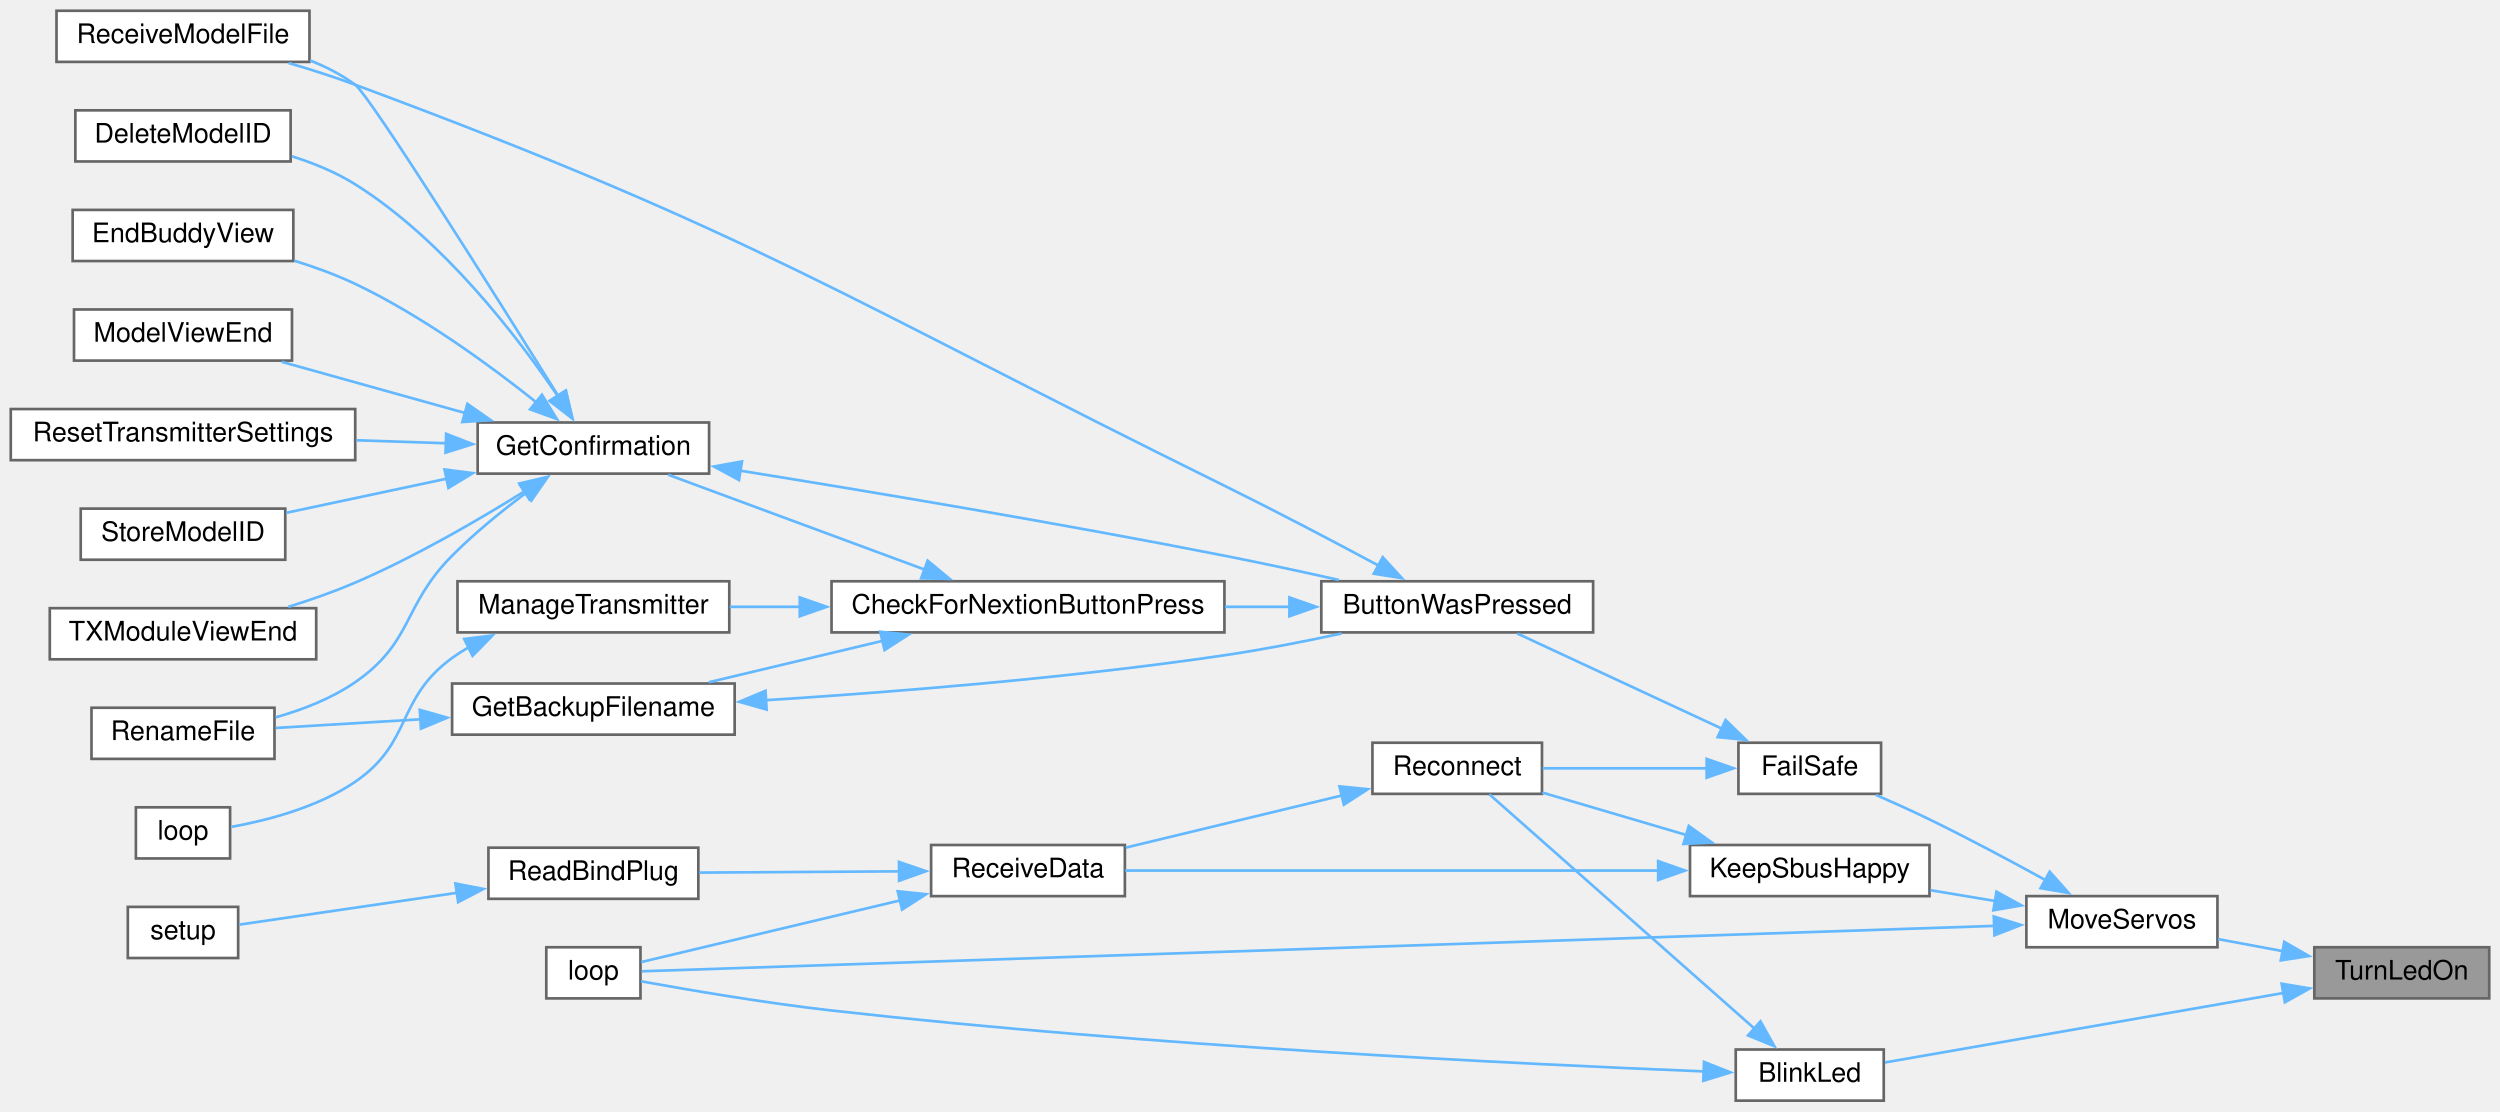
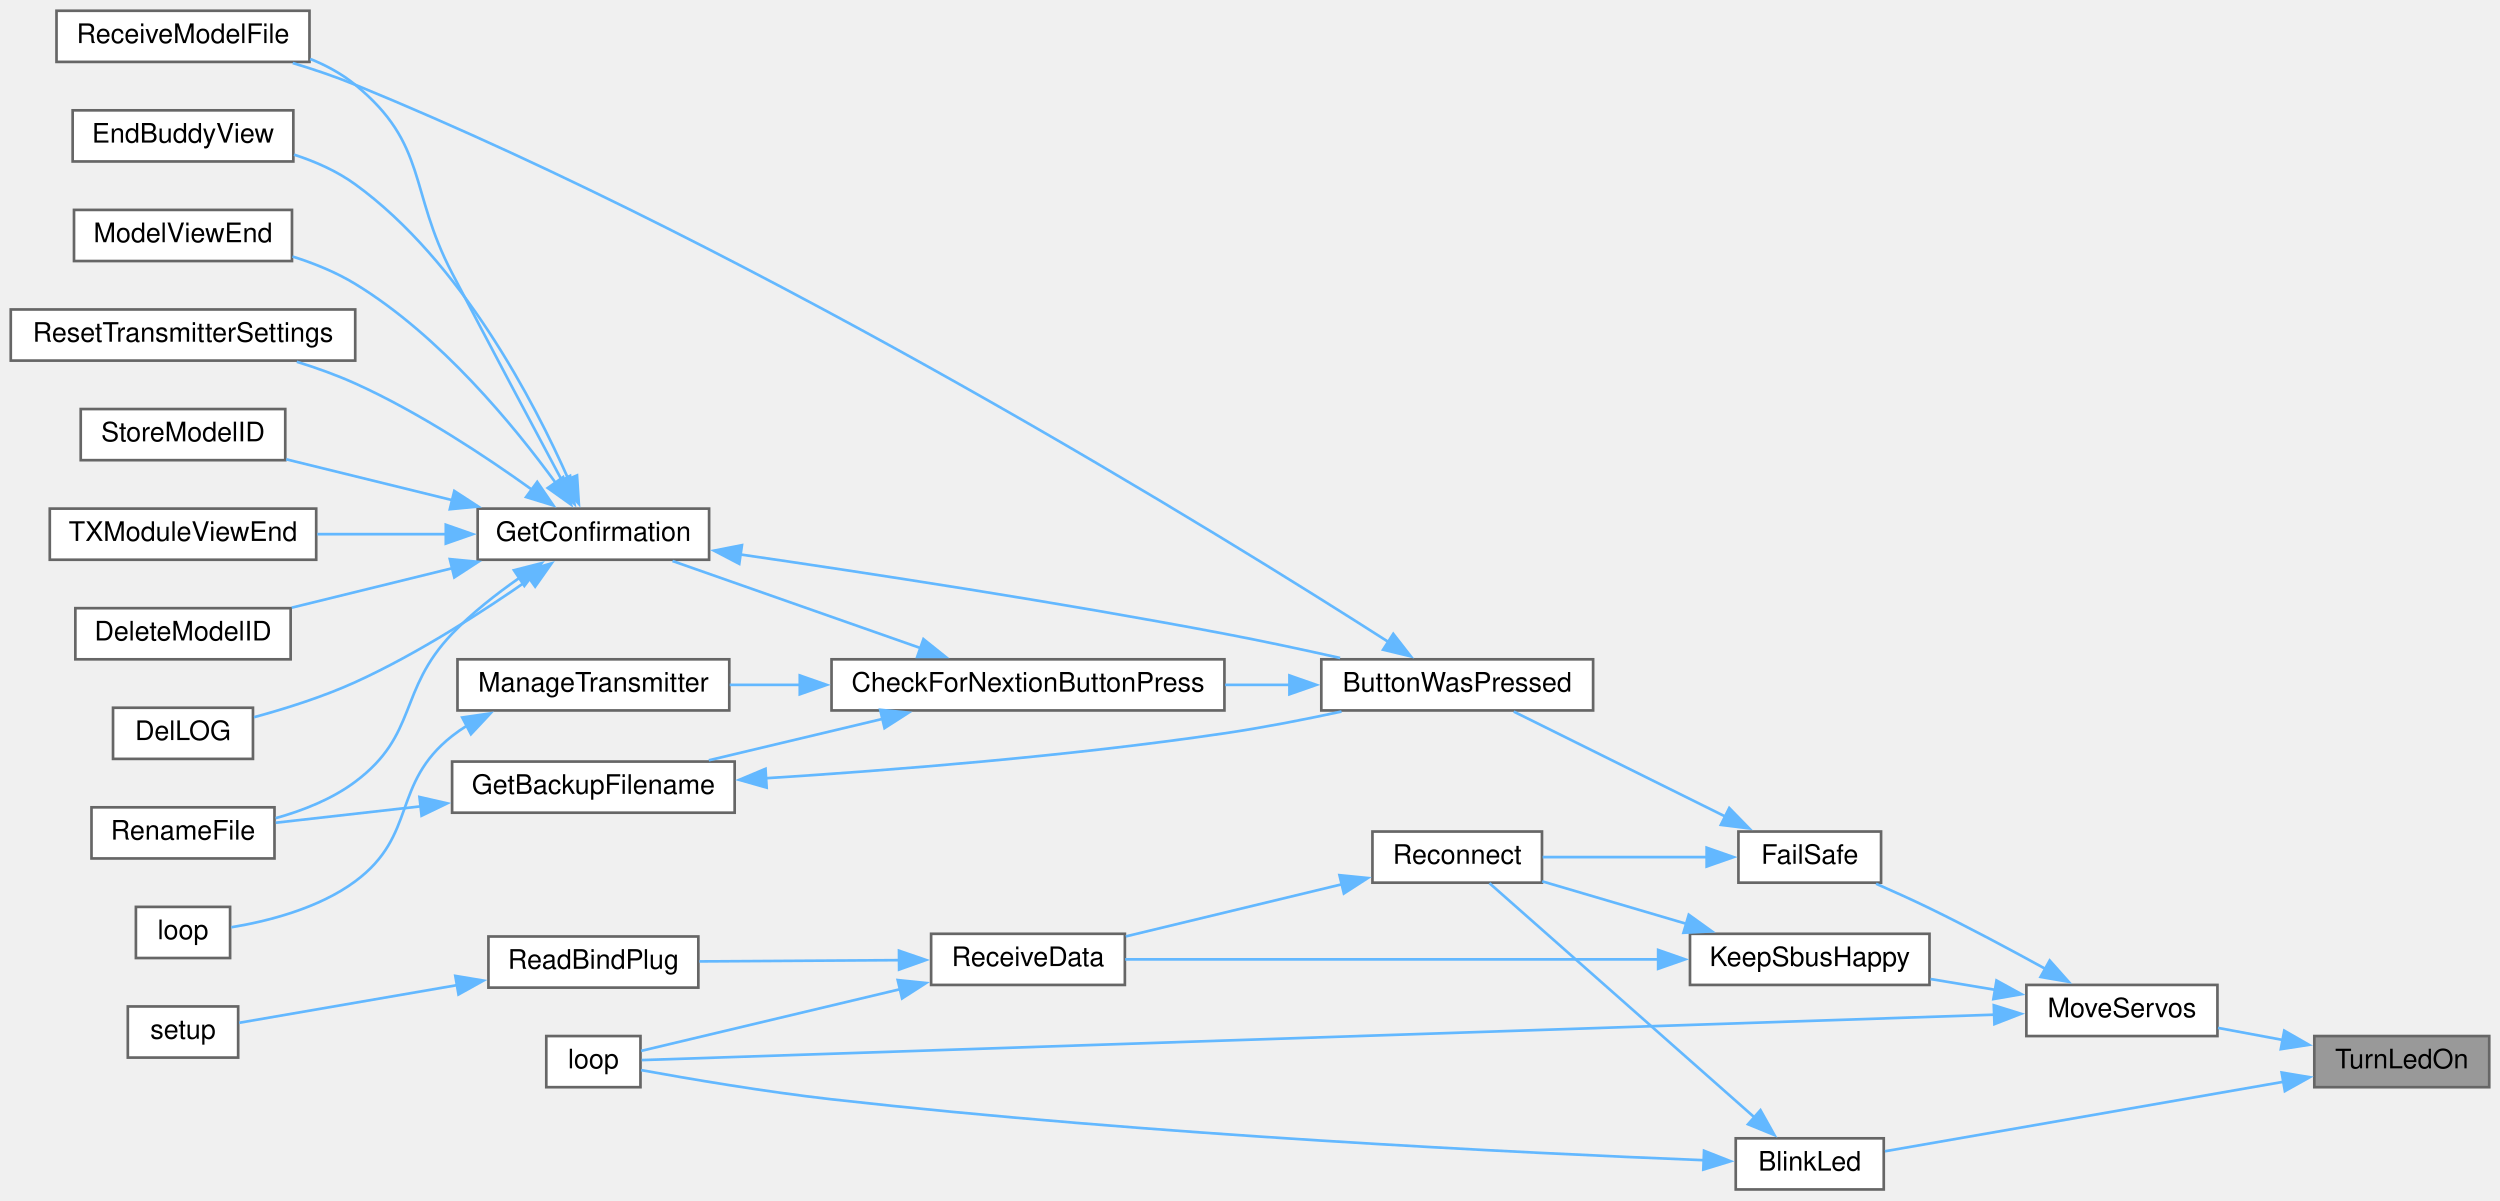
- <svg xmlns="http://www.w3.org/2000/svg" xmlns:xlink="http://www.w3.org/1999/xlink" width="929pt" height="413pt" viewBox="0.00 0.00 929.00 413.00">
-   <g id="graph0" class="graph" transform="scale(1 1) rotate(0) translate(4 409)">
+ <svg xmlns="http://www.w3.org/2000/svg" xmlns:xlink="http://www.w3.org/1999/xlink" width="929pt" height="446pt" viewBox="0.00 0.00 929.00 446.00">
+   <g id="graph0" class="graph" transform="scale(1 1) rotate(0) translate(4 442)">
    <g id="node1" class="node">
      <g id="a_node1">
        <a xlink:title=" ">
          <polygon fill="#999999" stroke="#666666" points="921,-57 856,-57 856,-38 921,-38 921,-57" />
          <text text-anchor="middle" x="888.5" y="-45" font-family="Helvetica,sans-Serif" font-size="10.00">TurnLedOn</text>
        </a>
      </g>
    </g>
    <g id="node2" class="node">
      <g id="a_node2">
        <a xlink:href="ReceiverCode_2src_2main_8cpp.html#aa477cf7453bb57dab00e7b654f62cb13" target="_top" xlink:title=" ">
          <polygon fill="white" stroke="#666666" points="696,-19 641,-19 641,0 696,0 696,-19" />
          <text text-anchor="middle" x="668.5" y="-7" font-family="Helvetica,sans-Serif" font-size="10.00">BlinkLed</text>
        </a>
      </g>
    </g>
    <g id="edge1" class="edge">
      <path fill="none" stroke="#63b8ff" d="M844.59,-40.02C800.58,-32.35 733.48,-20.65 696.43,-14.19" />
      <polygon fill="#63b8ff" stroke="#63b8ff" points="843.86,-43.45 854.31,-41.71 845.06,-36.55 843.86,-43.45" />
    </g>
    <g id="node8" class="node">
      <g id="a_node8">
        <a xlink:href="ReceiverCode_2src_2main_8cpp.html#a6f2443a0666140cf4d8b7352bb3b793c" target="_top" xlink:title=" ">
          <polygon fill="white" stroke="#666666" points="820,-76 749,-76 749,-57 820,-57 820,-76" />
          <text text-anchor="middle" x="784.5" y="-64" font-family="Helvetica,sans-Serif" font-size="10.00">MoveServos</text>
        </a>
      </g>
    </g>
    <g id="edge8" class="edge">
      <path fill="none" stroke="#63b8ff" d="M844.37,-55.53C836.31,-57.04 827.98,-58.59 820.21,-60.03" />
      <polygon fill="#63b8ff" stroke="#63b8ff" points="844.83,-59.01 854.02,-53.74 843.55,-52.13 844.83,-59.01" />
    </g>
    <g id="node3" class="node">
      <g id="a_node3">
        <a xlink:href="ReceiverCode_2src_2main_8cpp.html#afe461d27b9c48d5921c00d521181f12f" target="_top" xlink:title=" ">
          <polygon fill="white" stroke="#666666" points="234,-57 199,-57 199,-38 234,-38 234,-57" />
          <text text-anchor="middle" x="216.5" y="-45" font-family="Helvetica,sans-Serif" font-size="10.00">loop</text>
        </a>
      </g>
    </g>
    <g id="edge2" class="edge">
      <path fill="none" stroke="#63b8ff" d="M629.1,-10.87C562.81,-13.51 422.71,-20.22 305,-33.5 280.23,-36.29 251.77,-41.16 234.21,-44.35" />
      <polygon fill="#63b8ff" stroke="#63b8ff" points="629.22,-14.37 639.08,-10.49 628.95,-7.38 629.22,-14.37" />
    </g>
    <g id="node4" class="node">
      <g id="a_node4">
        <a xlink:href="radio_8h.html#aca314b55765a1c3af5397c0cb3ce47ff" target="_top" xlink:title=" ">
          <polygon fill="white" stroke="#666666" points="569,-133 506,-133 506,-114 569,-114 569,-133" />
          <text text-anchor="middle" x="537.5" y="-121" font-family="Helvetica,sans-Serif" font-size="10.00">Reconnect</text>
        </a>
      </g>
    </g>
    <g id="edge3" class="edge">
      <path fill="none" stroke="#63b8ff" d="M648.1,-26.65C620.64,-50.92 571.34,-94.48 549.47,-113.81" />
      <polygon fill="#63b8ff" stroke="#63b8ff" points="650.19,-29.47 655.37,-20.22 645.56,-24.22 650.19,-29.47" />
    </g>
    <g id="node5" class="node">
      <g id="a_node5">
        <a xlink:href="ReceiverCode_2src_2main_8cpp.html#a06807a4f185694d37f774702ba74db0a" target="_top" xlink:title=" ">
          <polygon fill="white" stroke="#666666" points="414,-95 342,-95 342,-76 414,-76 414,-95" />
          <text text-anchor="middle" x="378" y="-83" font-family="Helvetica,sans-Serif" font-size="10.00">ReceiveData</text>
        </a>
      </g>
    </g>
    <g id="edge4" class="edge">
      <path fill="none" stroke="#63b8ff" d="M494.75,-113.43C469.69,-107.38 438.16,-99.77 414.34,-94.03" />
      <polygon fill="#63b8ff" stroke="#63b8ff" points="493.75,-116.78 504.29,-115.73 495.39,-109.98 493.75,-116.78" />
    </g>
    <g id="edge5" class="edge">
      <path fill="none" stroke="#63b8ff" d="M330.57,-74.44C298.2,-66.73 256.89,-56.89 234.24,-51.49" />
      <polygon fill="#63b8ff" stroke="#63b8ff" points="329.59,-77.8 340.13,-76.72 331.21,-70.99 329.59,-77.8" />
    </g>
    <g id="node6" class="node">
      <g id="a_node6">
        <a xlink:href="ReceiverCode_2src_2main_8cpp.html#a5b90f51dfaa1795437ab024e8ab778d5" target="_top" xlink:title=" ">
          <polygon fill="white" stroke="#666666" points="255.5,-94 177.5,-94 177.5,-75 255.5,-75 255.5,-94" />
          <text text-anchor="middle" x="216.5" y="-82" font-family="Helvetica,sans-Serif" font-size="10.00">ReadBindPlug</text>
        </a>
      </g>
    </g>
    <g id="edge6" class="edge">
      <path fill="none" stroke="#63b8ff" d="M330.4,-85.21C306.71,-85.06 278.27,-84.88 255.87,-84.74" />
      <polygon fill="#63b8ff" stroke="#63b8ff" points="330.07,-88.71 340.09,-85.27 330.11,-81.71 330.07,-88.71" />
    </g>
    <g id="node7" class="node">
      <g id="a_node7">
        <a xlink:href="ReceiverCode_2src_2main_8cpp.html#a17699f358cf9f7c3155a9c5daf8ff13c" target="_top" xlink:title=" ">
-           <polygon fill="white" stroke="#666666" points="84.5,-72 43.5,-72 43.5,-53 84.5,-53 84.5,-72" />
-           <text text-anchor="middle" x="64" y="-60" font-family="Helvetica,sans-Serif" font-size="10.00">setup</text>
+           <polygon fill="white" stroke="#666666" points="84.5,-68 43.5,-68 43.5,-49 84.5,-49 84.5,-68" />
+           <text text-anchor="middle" x="64" y="-56" font-family="Helvetica,sans-Serif" font-size="10.00">setup</text>
        </a>
      </g>
    </g>
    <g id="edge7" class="edge">
-       <path fill="none" stroke="#63b8ff" d="M166.05,-77.27C138.38,-73.23 105.42,-68.41 84.85,-65.4" />
-       <polygon fill="#63b8ff" stroke="#63b8ff" points="165.23,-80.69 175.64,-78.67 166.25,-73.76 165.23,-80.69" />
-     </g>
-     <g id="edge32" class="edge">
+       <path fill="none" stroke="#63b8ff" d="M166.05,-75.96C138.38,-71.18 105.42,-65.48 84.85,-61.93" />
+       <polygon fill="#63b8ff" stroke="#63b8ff" points="165.19,-79.36 175.64,-77.61 166.38,-72.46 165.19,-79.36" />
+     </g>
+     <g id="edge33" class="edge">
      <path fill="none" stroke="#63b8ff" d="M737.02,-64.94C618.72,-60.97 310.18,-50.61 234.46,-48.07" />
      <polygon fill="#63b8ff" stroke="#63b8ff" points="736.9,-68.44 747.01,-65.28 737.13,-61.44 736.9,-68.44" />
    </g>
    <g id="node9" class="node">
      <g id="a_node9">
        <a xlink:href="ReceiverCode_2src_2main_8cpp.html#a42318598726782ebb2e1857f167c8cda" target="_top" xlink:title=" ">
          <polygon fill="white" stroke="#666666" points="695,-133 642,-133 642,-114 695,-114 695,-133" />
          <text text-anchor="middle" x="668.5" y="-121" font-family="Helvetica,sans-Serif" font-size="10.00">FailSafe</text>
        </a>
      </g>
    </g>
    <g id="edge9" class="edge">
      <path fill="none" stroke="#63b8ff" d="M756.32,-81.83C743.33,-88.98 727.5,-97.44 713,-104.5 706.63,-107.6 699.63,-110.76 693.14,-113.6" />
      <polygon fill="#63b8ff" stroke="#63b8ff" points="757.67,-85.08 764.71,-77.17 754.27,-78.96 757.67,-85.08" />
    </g>
-     <g id="node24" class="node">
-       <g id="a_node24">
+     <g id="node25" class="node">
+       <g id="a_node25">
        <a xlink:href="radio_8h.html#a6f74cdb7b32a3aa9e9342661bd44ad1a" target="_top" xlink:title=" ">
          <polygon fill="white" stroke="#666666" points="713,-95 624,-95 624,-76 713,-76 713,-95" />
          <text text-anchor="middle" x="668.5" y="-83" font-family="Helvetica,sans-Serif" font-size="10.00">KeepSbusHappy</text>
        </a>
      </g>
    </g>
-     <g id="edge29" class="edge">
+     <g id="edge30" class="edge">
      <path fill="none" stroke="#63b8ff" d="M737.36,-74.19C729.45,-75.51 721.24,-76.88 713.39,-78.19" />
      <polygon fill="#63b8ff" stroke="#63b8ff" points="737.9,-77.65 747.18,-72.55 736.74,-70.74 737.9,-77.65" />
    </g>
-     <g id="edge28" class="edge">
+     <g id="edge29" class="edge">
      <path fill="none" stroke="#63b8ff" d="M630.26,-123.5C610.91,-123.5 587.55,-123.5 569.25,-123.5" />
      <polygon fill="#63b8ff" stroke="#63b8ff" points="630.19,-127 640.19,-123.5 630.19,-120 630.19,-127" />
    </g>
    <g id="node10" class="node">
      <g id="a_node10">
        <a xlink:href="TransmitterCode_2src_2main_8cpp.html#a804fdbdd5eab4c596bbe8a23eecbe4d5" target="_top" xlink:title=" ">
-           <polygon fill="white" stroke="#666666" points="588,-193 487,-193 487,-174 588,-174 588,-193" />
-           <text text-anchor="middle" x="537.5" y="-181" font-family="Helvetica,sans-Serif" font-size="10.00">ButtonWasPressed</text>
+           <polygon fill="white" stroke="#666666" points="588,-197 487,-197 487,-178 588,-178 588,-197" />
+           <text text-anchor="middle" x="537.5" y="-185" font-family="Helvetica,sans-Serif" font-size="10.00">ButtonWasPressed</text>
        </a>
      </g>
    </g>
    <g id="edge10" class="edge">
-       <path fill="none" stroke="#63b8ff" d="M635.97,-138.17C612.32,-149.17 580.57,-163.93 559.83,-173.58" />
-       <polygon fill="#63b8ff" stroke="#63b8ff" points="637.23,-141.44 644.83,-134.05 634.28,-135.09 637.23,-141.44" />
+       <path fill="none" stroke="#63b8ff" d="M637.23,-138.52C612.96,-150.56 579.57,-167.12 558.51,-177.57" />
+       <polygon fill="#63b8ff" stroke="#63b8ff" points="638.59,-141.75 645.99,-134.17 635.47,-135.48 638.59,-141.75" />
    </g>
    <g id="node11" class="node">
      <g id="a_node11">
        <a xlink:href="Utilities_8h.html#afb7c85cac4aa89fd998ed81c330374d2" target="_top" xlink:title=" ">
-           <polygon fill="white" stroke="#666666" points="451,-193 305,-193 305,-174 451,-174 451,-193" />
-           <text text-anchor="middle" x="378" y="-181" font-family="Helvetica,sans-Serif" font-size="10.00">CheckForNextionButtonPress</text>
+           <polygon fill="white" stroke="#666666" points="451,-197 305,-197 305,-178 451,-178 451,-197" />
+           <text text-anchor="middle" x="378" y="-185" font-family="Helvetica,sans-Serif" font-size="10.00">CheckForNextionButtonPress</text>
        </a>
      </g>
    </g>
    <g id="edge11" class="edge">
-       <path fill="none" stroke="#63b8ff" d="M475.32,-183.5C467.43,-183.5 459.29,-183.5 451.24,-183.5" />
-       <polygon fill="#63b8ff" stroke="#63b8ff" points="475.15,-187 485.15,-183.5 475.15,-180 475.15,-187" />
-     </g>
-     <g id="node18" class="node">
-       <g id="a_node18">
+       <path fill="none" stroke="#63b8ff" d="M475.32,-187.5C467.43,-187.5 459.29,-187.5 451.24,-187.5" />
+       <polygon fill="#63b8ff" stroke="#63b8ff" points="475.15,-191 485.15,-187.5 475.15,-184 475.15,-191" />
+     </g>
+     <g id="node19" class="node">
+       <g id="a_node19">
        <a xlink:href="TransmitterCode_2src_2main_8cpp.html#ab7c9edf843c732d7fe296564f39bc0dc" target="_top" xlink:title="RECEIVE A MODEL FILE.">
-           <polygon fill="white" stroke="#666666" points="111,-405 17,-405 17,-386 111,-386 111,-405" />
-           <text text-anchor="middle" x="64" y="-393" font-family="Helvetica,sans-Serif" font-size="10.00">ReceiveModelFile</text>
-         </a>
-       </g>
-     </g>
-     <g id="edge27" class="edge">
-       <path fill="none" stroke="#63b8ff" d="M508.18,-198.88C491.62,-207.76 470.25,-219 451,-228.5 309.22,-298.45 276.22,-322.51 128,-377.5 120.11,-380.43 111.51,-383.17 103.28,-385.58" />
-       <polygon fill="#63b8ff" stroke="#63b8ff" points="509.82,-201.97 516.96,-194.15 506.5,-195.81 509.82,-201.97" />
+           <polygon fill="white" stroke="#666666" points="111,-438 17,-438 17,-419 111,-419 111,-438" />
+           <text text-anchor="middle" x="64" y="-426" font-family="Helvetica,sans-Serif" font-size="10.00">ReceiveModelFile</text>
+         </a>
+       </g>
+     </g>
+     <g id="edge28" class="edge">
+       <path fill="none" stroke="#63b8ff" d="M512.22,-203.27C450.37,-242.87 280.97,-347.8 128,-410.5 120.63,-413.52 112.58,-416.23 104.78,-418.58" />
+       <polygon fill="#63b8ff" stroke="#63b8ff" points="513.74,-206.46 520.25,-198.1 509.95,-200.57 513.74,-206.46" />
    </g>
    <g id="node12" class="node">
      <g id="a_node12">
        <a xlink:href="TransmitterCode_2src_2main_8cpp.html#a641d6dab68ec7b2a8a32492aac55bc1c" target="_top" xlink:title=" ">
-           <polygon fill="white" stroke="#666666" points="269,-155 164,-155 164,-136 269,-136 269,-155" />
-           <text text-anchor="middle" x="216.5" y="-143" font-family="Helvetica,sans-Serif" font-size="10.00">GetBackupFilename</text>
+           <polygon fill="white" stroke="#666666" points="269,-159 164,-159 164,-140 269,-140 269,-159" />
+           <text text-anchor="middle" x="216.5" y="-147" font-family="Helvetica,sans-Serif" font-size="10.00">GetBackupFilename</text>
        </a>
      </g>
    </g>
    <g id="edge12" class="edge">
-       <path fill="none" stroke="#63b8ff" d="M324.07,-170.89C303.04,-165.88 279.2,-160.2 259.4,-155.48" />
-       <polygon fill="#63b8ff" stroke="#63b8ff" points="323.08,-174.25 333.62,-173.17 324.7,-167.44 323.08,-174.25" />
+       <path fill="none" stroke="#63b8ff" d="M324.07,-174.89C303.04,-169.88 279.2,-164.2 259.4,-159.48" />
+       <polygon fill="#63b8ff" stroke="#63b8ff" points="323.08,-178.25 333.62,-177.17 324.7,-171.44 323.08,-178.25" />
    </g>
    <g id="node14" class="node">
      <g id="a_node14">
        <a xlink:href="TransmitterCode_2src_2main_8cpp.html#a6506bf72e0dd9e9ce480156b47625bff" target="_top" xlink:title=" ">
-           <polygon fill="white" stroke="#666666" points="259.5,-252 173.5,-252 173.5,-233 259.5,-233 259.5,-252" />
-           <text text-anchor="middle" x="216.5" y="-240" font-family="Helvetica,sans-Serif" font-size="10.00">GetConfirmation</text>
+           <polygon fill="white" stroke="#666666" points="259.5,-253 173.5,-253 173.5,-234 259.5,-234 259.5,-253" />
+           <text text-anchor="middle" x="216.5" y="-241" font-family="Helvetica,sans-Serif" font-size="10.00">GetConfirmation</text>
        </a>
      </g>
    </g>
    <g id="edge15" class="edge">
-       <path fill="none" stroke="#63b8ff" d="M339.67,-197.31C310.42,-208.13 270.42,-222.92 244.28,-232.59" />
-       <polygon fill="#63b8ff" stroke="#63b8ff" points="340.72,-200.65 348.88,-193.9 338.29,-194.09 340.72,-200.65" />
-     </g>
-     <g id="node22" class="node">
-       <g id="a_node22">
+       <path fill="none" stroke="#63b8ff" d="M338.06,-201.17C309.57,-211.17 271.57,-224.52 245.9,-233.53" />
+       <polygon fill="#63b8ff" stroke="#63b8ff" points="339.15,-204.5 347.42,-197.88 336.83,-197.89 339.15,-204.5" />
+     </g>
+     <g id="node23" class="node">
+       <g id="a_node23">
        <a xlink:href="TransmitterCode_2src_2main_8cpp.html#a558ea014e230b7caa54ce5a37ad29b22" target="_top" xlink:title=" ">
-           <polygon fill="white" stroke="#666666" points="267,-193 166,-193 166,-174 267,-174 267,-193" />
-           <text text-anchor="middle" x="216.5" y="-181" font-family="Helvetica,sans-Serif" font-size="10.00">ManageTransmitter</text>
-         </a>
-       </g>
-     </g>
-     <g id="edge25" class="edge">
-       <path fill="none" stroke="#63b8ff" d="M293.38,-183.5C284.43,-183.5 275.54,-183.5 267.17,-183.5" />
-       <polygon fill="#63b8ff" stroke="#63b8ff" points="293.2,-187 303.2,-183.5 293.2,-180 293.2,-187" />
+           <polygon fill="white" stroke="#666666" points="267,-197 166,-197 166,-178 267,-178 267,-197" />
+           <text text-anchor="middle" x="216.5" y="-185" font-family="Helvetica,sans-Serif" font-size="10.00">ManageTransmitter</text>
+         </a>
+       </g>
+     </g>
+     <g id="edge26" class="edge">
+       <path fill="none" stroke="#63b8ff" d="M293.38,-187.5C284.43,-187.5 275.54,-187.5 267.17,-187.5" />
+       <polygon fill="#63b8ff" stroke="#63b8ff" points="293.2,-191 303.2,-187.5 293.2,-184 293.2,-191" />
    </g>
    <g id="edge13" class="edge">
-       <path fill="none" stroke="#63b8ff" d="M280.44,-148.8C327.58,-151.78 393.55,-157.02 451,-165.5 465.26,-167.6 480.71,-170.62 494.5,-173.59" />
-       <polygon fill="#63b8ff" stroke="#63b8ff" points="280.89,-145.32 270.69,-148.21 280.46,-152.31 280.89,-145.32" />
+       <path fill="none" stroke="#63b8ff" d="M280.44,-152.8C327.58,-155.78 393.55,-161.02 451,-169.5 465.26,-171.6 480.71,-174.62 494.5,-177.59" />
+       <polygon fill="#63b8ff" stroke="#63b8ff" points="280.89,-149.32 270.69,-152.21 280.46,-156.31 280.89,-149.32" />
    </g>
    <g id="node13" class="node">
      <g id="a_node13">
        <a xlink:href="TransmitterCode_2src_2main_8cpp.html#a9d94366336f1e5fd43edb9c24bec5821" target="_top" xlink:title=" ">
-           <polygon fill="white" stroke="#666666" points="98,-146 30,-146 30,-127 98,-127 98,-146" />
-           <text text-anchor="middle" x="64" y="-134" font-family="Helvetica,sans-Serif" font-size="10.00">RenameFile</text>
+           <polygon fill="white" stroke="#666666" points="98,-142 30,-142 30,-123 98,-123 98,-142" />
+           <text text-anchor="middle" x="64" y="-130" font-family="Helvetica,sans-Serif" font-size="10.00">RenameFile</text>
        </a>
      </g>
    </g>
    <g id="edge14" class="edge">
-       <path fill="none" stroke="#63b8ff" d="M152.36,-141.72C133.86,-140.62 114.35,-139.45 98.48,-138.5" />
-       <polygon fill="#63b8ff" stroke="#63b8ff" points="152,-145.21 162.2,-142.31 152.42,-138.22 152,-145.21" />
+       <path fill="none" stroke="#63b8ff" d="M152.36,-142.37C133.86,-140.28 114.35,-138.07 98.48,-136.28" />
+       <polygon fill="#63b8ff" stroke="#63b8ff" points="151.87,-145.84 162.2,-143.48 152.66,-138.88 151.87,-145.84" />
    </g>
    <g id="edge16" class="edge">
-       <path fill="none" stroke="#63b8ff" d="M271.02,-234.1C318.44,-226.47 389.48,-214.6 451,-202.5 464.88,-199.77 479.95,-196.52 493.53,-193.48" />
-       <polygon fill="#63b8ff" stroke="#63b8ff" points="270.61,-230.62 261.29,-235.65 271.72,-237.53 270.61,-230.62" />
-     </g>
-     <g id="edge21" class="edge">
-       <path fill="none" stroke="#63b8ff" d="M191.44,-225.83C182.41,-219.07 172.32,-210.88 164,-202.5 145.46,-183.83 149.64,-170.47 128,-155.5 119.26,-149.46 108.56,-145.3 98.47,-142.45" />
-       <polygon fill="#63b8ff" stroke="#63b8ff" points="189.33,-228.62 199.47,-231.66 193.44,-222.96 189.33,-228.62" />
+       <path fill="none" stroke="#63b8ff" d="M271.05,-235.97C318.48,-229.07 389.54,-218.19 451,-206.5 465.04,-203.83 480.3,-200.56 493.99,-197.49" />
+       <polygon fill="#63b8ff" stroke="#63b8ff" points="270.71,-232.48 261.32,-237.38 271.71,-239.41 270.71,-232.48" />
+     </g>
+     <g id="edge22" class="edge">
+       <path fill="none" stroke="#63b8ff" d="M188.94,-227.21C180.44,-221.29 171.33,-214.16 164,-206.5 143.8,-185.4 151.4,-169 128,-151.5 119.4,-145.07 108.62,-140.8 98.42,-137.97" />
+       <polygon fill="#63b8ff" stroke="#63b8ff" points="186.98,-230.11 197.25,-232.72 190.85,-224.28 186.98,-230.11" />
    </g>
    <g id="node15" class="node">
      <g id="a_node15">
        <a xlink:href="TransmitterCode_2src_2main_8cpp.html#ac45477c637c975e13189e2988c8813b3" target="_top" xlink:title=" ">
-           <polygon fill="white" stroke="#666666" points="104,-368 24,-368 24,-349 104,-349 104,-368" />
-           <text text-anchor="middle" x="64" y="-356" font-family="Helvetica,sans-Serif" font-size="10.00">DeleteModelID</text>
+           <polygon fill="white" stroke="#666666" points="104,-216 24,-216 24,-197 104,-197 104,-216" />
+           <text text-anchor="middle" x="64" y="-204" font-family="Helvetica,sans-Serif" font-size="10.00">DeleteModelID</text>
        </a>
      </g>
    </g>
    <g id="edge17" class="edge">
-       <path fill="none" stroke="#63b8ff" d="M203.42,-261.59C188.4,-283.78 160.7,-320 128,-340.5 120.87,-344.97 112.6,-348.36 104.44,-350.92" />
-       <polygon fill="#63b8ff" stroke="#63b8ff" points="206.18,-263.76 208.74,-253.48 200.33,-259.92 206.18,-263.76" />
+       <path fill="none" stroke="#63b8ff" d="M164,-230.84C144.5,-226.04 122.62,-220.67 104.4,-216.19" />
+       <polygon fill="#63b8ff" stroke="#63b8ff" points="163.15,-234.23 173.7,-233.22 164.82,-227.44 163.15,-234.23" />
    </g>
    <g id="node16" class="node">
      <g id="a_node16">
-         <a xlink:href="TransmitterCode_2src_2main_8cpp.html#a16c65917a148c7f6c17babf11e977b69" target="_top" xlink:title=" ">
-           <polygon fill="white" stroke="#666666" points="105,-331 23,-331 23,-312 105,-312 105,-331" />
-           <text text-anchor="middle" x="64" y="-319" font-family="Helvetica,sans-Serif" font-size="10.00">EndBuddyView</text>
+         <a xlink:href="TransmitterCode_2src_2main_8cpp.html#a53d438145d004c3b053f245f494f4284" target="_top" xlink:title=" ">
+           <polygon fill="white" stroke="#666666" points="90,-179 38,-179 38,-160 90,-160 90,-179" />
+           <text text-anchor="middle" x="64" y="-167" font-family="Helvetica,sans-Serif" font-size="10.00">DelLOG</text>
        </a>
      </g>
    </g>
    <g id="edge18" class="edge">
-       <path fill="none" stroke="#63b8ff" d="M195.6,-259.26C178.59,-272.85 152.98,-291.63 128,-303.5 120.91,-306.87 113.07,-309.73 105.39,-312.11" />
-       <polygon fill="#63b8ff" stroke="#63b8ff" points="197.39,-262.31 202.93,-253.28 192.97,-256.89 197.39,-262.31" />
+       <path fill="none" stroke="#63b8ff" d="M193.04,-227.01C175.9,-215.03 151.34,-199.12 128,-188.5 116.04,-183.06 102.11,-178.67 90.4,-175.49" />
+       <polygon fill="#63b8ff" stroke="#63b8ff" points="190.79,-229.71 200.97,-232.66 194.86,-224.01 190.79,-229.71" />
    </g>
    <g id="node17" class="node">
      <g id="a_node17">
+         <a xlink:href="TransmitterCode_2src_2main_8cpp.html#a16c65917a148c7f6c17babf11e977b69" target="_top" xlink:title=" ">
+           <polygon fill="white" stroke="#666666" points="105,-401 23,-401 23,-382 105,-382 105,-401" />
+           <text text-anchor="middle" x="64" y="-389" font-family="Helvetica,sans-Serif" font-size="10.00">EndBuddyView</text>
+         </a>
+       </g>
+     </g>
+     <g id="edge19" class="edge">
+       <path fill="none" stroke="#63b8ff" d="M207.27,-263.8C194.57,-292.55 167.46,-344.83 128,-373.5 121.28,-378.38 113.27,-381.94 105.25,-384.54" />
+       <polygon fill="#63b8ff" stroke="#63b8ff" points="210.42,-265.34 211.1,-254.77 203.97,-262.6 210.42,-265.34" />
+     </g>
+     <g id="node18" class="node">
+       <g id="a_node18">
        <a xlink:href="TransmitterCode_2src_2main_8cpp.html#ae9f91b9da28f2e1e2fb126961f03c31c" target="_top" xlink:title=" ">
-           <polygon fill="white" stroke="#666666" points="104.5,-294 23.5,-294 23.5,-275 104.5,-275 104.5,-294" />
-           <text text-anchor="middle" x="64" y="-282" font-family="Helvetica,sans-Serif" font-size="10.00">ModelViewEnd</text>
-         </a>
-       </g>
-     </g>
-     <g id="edge19" class="edge">
-       <path fill="none" stroke="#63b8ff" d="M168.75,-255.55C146.79,-261.68 121.03,-268.86 100.67,-274.55" />
-       <polygon fill="#63b8ff" stroke="#63b8ff" points="169.68,-258.92 178.38,-252.86 167.8,-252.18 169.68,-258.92" />
+           <polygon fill="white" stroke="#666666" points="104.5,-364 23.5,-364 23.5,-345 104.5,-345 104.5,-364" />
+           <text text-anchor="middle" x="64" y="-352" font-family="Helvetica,sans-Serif" font-size="10.00">ModelViewEnd</text>
+         </a>
+       </g>
    </g>
    <g id="edge20" class="edge">
-       <path fill="none" stroke="#63b8ff" d="M203.5,-261.79C180.82,-298.13 133.44,-373.47 128,-377.5 122.97,-381.22 117.19,-384.17 111.22,-386.52" />
-       <polygon fill="#63b8ff" stroke="#63b8ff" points="206.31,-263.9 208.63,-253.56 200.37,-260.19 206.31,-263.9" />
-     </g>
-     <g id="node19" class="node">
-       <g id="a_node19">
-         <a xlink:href="TransmitterCode_2src_2main_8cpp.html#a5c7f22bae35d5d6df9d54fe79dbb8401" target="_top" xlink:title=" ">
-           <polygon fill="white" stroke="#666666" points="128,-257 0,-257 0,-238 128,-238 128,-257" />
-           <text text-anchor="middle" x="64" y="-245" font-family="Helvetica,sans-Serif" font-size="10.00">ResetTransmitterSettings</text>
-         </a>
-       </g>
-     </g>
-     <g id="edge22" class="edge">
-       <path fill="none" stroke="#63b8ff" d="M161.74,-244.29C150.93,-244.65 139.47,-245.03 128.36,-245.39" />
-       <polygon fill="#63b8ff" stroke="#63b8ff" points="161.79,-247.79 171.66,-243.96 161.55,-240.79 161.79,-247.79" />
+       <path fill="none" stroke="#63b8ff" d="M202.51,-262.53C187.13,-283.65 159.57,-317.27 128,-336.5 120.91,-340.82 112.74,-344.14 104.68,-346.68" />
+       <polygon fill="#63b8ff" stroke="#63b8ff" points="205.26,-264.71 208.18,-254.52 199.55,-260.66 205.26,-264.71" />
+     </g>
+     <g id="edge21" class="edge">
+       <path fill="none" stroke="#63b8ff" d="M204.77,-263.53C194.3,-283.11 177.95,-313.8 164,-340.5 147.8,-371.51 155.05,-388.31 128,-410.5 123.08,-414.54 117.29,-417.67 111.26,-420.11" />
+       <polygon fill="#63b8ff" stroke="#63b8ff" points="207.85,-265.19 209.48,-254.73 201.67,-261.89 207.85,-265.19" />
    </g>
    <g id="node20" class="node">
      <g id="a_node20">
-         <a xlink:href="TransmitterCode_2src_2main_8cpp.html#a3838aa0b33bb22d3b9934da05d2716d8" target="_top" xlink:title=" ">
-           <polygon fill="white" stroke="#666666" points="102,-220 26,-220 26,-201 102,-201 102,-220" />
-           <text text-anchor="middle" x="64" y="-208" font-family="Helvetica,sans-Serif" font-size="10.00">StoreModelID</text>
+         <a xlink:href="TransmitterCode_2src_2main_8cpp.html#a5c7f22bae35d5d6df9d54fe79dbb8401" target="_top" xlink:title=" ">
+           <polygon fill="white" stroke="#666666" points="128,-327 0,-327 0,-308 128,-308 128,-327" />
+           <text text-anchor="middle" x="64" y="-315" font-family="Helvetica,sans-Serif" font-size="10.00">ResetTransmitterSettings</text>
        </a>
      </g>
    </g>
    <g id="edge23" class="edge">
-       <path fill="none" stroke="#63b8ff" d="M162.16,-231.16C142.4,-226.96 120.44,-222.29 102.4,-218.45" />
-       <polygon fill="#63b8ff" stroke="#63b8ff" points="161.19,-234.53 171.7,-233.19 162.64,-227.68 161.19,-234.53" />
+       <path fill="none" stroke="#63b8ff" d="M193.72,-259.99C176.61,-272.3 151.78,-288.77 128,-299.5 121.16,-302.59 113.65,-305.28 106.29,-307.57" />
+       <polygon fill="#63b8ff" stroke="#63b8ff" points="195.63,-262.93 201.62,-254.19 191.49,-257.29 195.63,-262.93" />
    </g>
    <g id="node21" class="node">
      <g id="a_node21">
+         <a xlink:href="TransmitterCode_2src_2main_8cpp.html#a3838aa0b33bb22d3b9934da05d2716d8" target="_top" xlink:title=" ">
+           <polygon fill="white" stroke="#666666" points="102,-290 26,-290 26,-271 102,-271 102,-290" />
+           <text text-anchor="middle" x="64" y="-278" font-family="Helvetica,sans-Serif" font-size="10.00">StoreModelID</text>
+         </a>
+       </g>
+     </g>
+     <g id="edge24" class="edge">
+       <path fill="none" stroke="#63b8ff" d="M164.2,-256.11C143.91,-261.1 121.02,-266.73 102.34,-271.32" />
+       <polygon fill="#63b8ff" stroke="#63b8ff" points="164.82,-259.56 173.7,-253.78 163.15,-252.77 164.82,-259.56" />
+     </g>
+     <g id="node22" class="node">
+       <g id="a_node22">
        <a xlink:href="TransmitterCode_2src_2main_8cpp.html#a3c55ef7c23759a89a86f6519569c4f7a" target="_top" xlink:title=" ">
-           <polygon fill="white" stroke="#666666" points="113.5,-183 14.5,-183 14.5,-164 113.5,-164 113.5,-183" />
-           <text text-anchor="middle" x="64" y="-171" font-family="Helvetica,sans-Serif" font-size="10.00">TXModuleViewEnd</text>
-         </a>
-       </g>
-     </g>
-     <g id="edge24" class="edge">
-       <path fill="none" stroke="#63b8ff" d="M191.29,-226.68C174.14,-215.97 150.3,-202.09 128,-192.5 120.13,-189.12 111.46,-186.08 103.14,-183.49" />
-       <polygon fill="#63b8ff" stroke="#63b8ff" points="188.96,-229.34 199.28,-231.75 192.71,-223.43 188.96,-229.34" />
-     </g>
-     <g id="node23" class="node">
-       <g id="a_node23">
+           <polygon fill="white" stroke="#666666" points="113.5,-253 14.5,-253 14.5,-234 113.5,-234 113.5,-253" />
+           <text text-anchor="middle" x="64" y="-241" font-family="Helvetica,sans-Serif" font-size="10.00">TXModuleViewEnd</text>
+         </a>
+       </g>
+     </g>
+     <g id="edge25" class="edge">
+       <path fill="none" stroke="#63b8ff" d="M162.05,-243.5C146.36,-243.5 129.3,-243.5 113.91,-243.5" />
+       <polygon fill="#63b8ff" stroke="#63b8ff" points="161.66,-247 171.66,-243.5 161.66,-240 161.66,-247" />
+     </g>
+     <g id="node24" class="node">
+       <g id="a_node24">
        <a xlink:href="TransmitterCode_2src_2main_8cpp.html#ad3cb30894c94eb016e98bdcaa899ac86" target="_top" xlink:title=" ">
-           <polygon fill="white" stroke="#666666" points="81.5,-109 46.5,-109 46.5,-90 81.5,-90 81.5,-109" />
-           <text text-anchor="middle" x="64" y="-97" font-family="Helvetica,sans-Serif" font-size="10.00">loop</text>
-         </a>
-       </g>
-     </g>
-     <g id="edge26" class="edge">
-       <path fill="none" stroke="#63b8ff" d="M170.08,-168.44C167.97,-167.21 165.93,-165.9 164,-164.5 143.02,-149.2 149.43,-133.16 128,-118.5 114.14,-109.02 95.42,-104.16 82,-101.74" />
-       <polygon fill="#63b8ff" stroke="#63b8ff" points="168.49,-171.56 179.01,-172.86 171.6,-165.28 168.49,-171.56" />
-     </g>
-     <g id="edge31" class="edge">
+           <polygon fill="white" stroke="#666666" points="81.5,-105 46.5,-105 46.5,-86 81.5,-86 81.5,-105" />
+           <text text-anchor="middle" x="64" y="-93" font-family="Helvetica,sans-Serif" font-size="10.00">loop</text>
+         </a>
+       </g>
+     </g>
+     <g id="edge27" class="edge">
+       <path fill="none" stroke="#63b8ff" d="M169.51,-172.35C167.59,-171.15 165.74,-169.87 164,-168.5 141.36,-150.63 151.17,-131.68 128,-114.5 114.42,-104.43 95.48,-99.65 81.92,-97.42" />
+       <polygon fill="#63b8ff" stroke="#63b8ff" points="167.76,-175.38 178.25,-176.91 171,-169.18 167.76,-175.38" />
+     </g>
+     <g id="edge32" class="edge">
      <path fill="none" stroke="#63b8ff" d="M622.64,-98.71C604.95,-103.93 585.07,-109.78 569.08,-114.49" />
      <polygon fill="#63b8ff" stroke="#63b8ff" points="623.55,-102.09 632.15,-95.91 621.57,-95.38 623.55,-102.09" />
    </g>
-     <g id="edge30" class="edge">
+     <g id="edge31" class="edge">
      <path fill="none" stroke="#63b8ff" d="M612.45,-85.5C554.06,-85.5 463.55,-85.5 414.13,-85.5" />
      <polygon fill="#63b8ff" stroke="#63b8ff" points="612.17,-89 622.17,-85.5 612.17,-82 612.17,-89" />
    </g>
  </g>
</svg>
